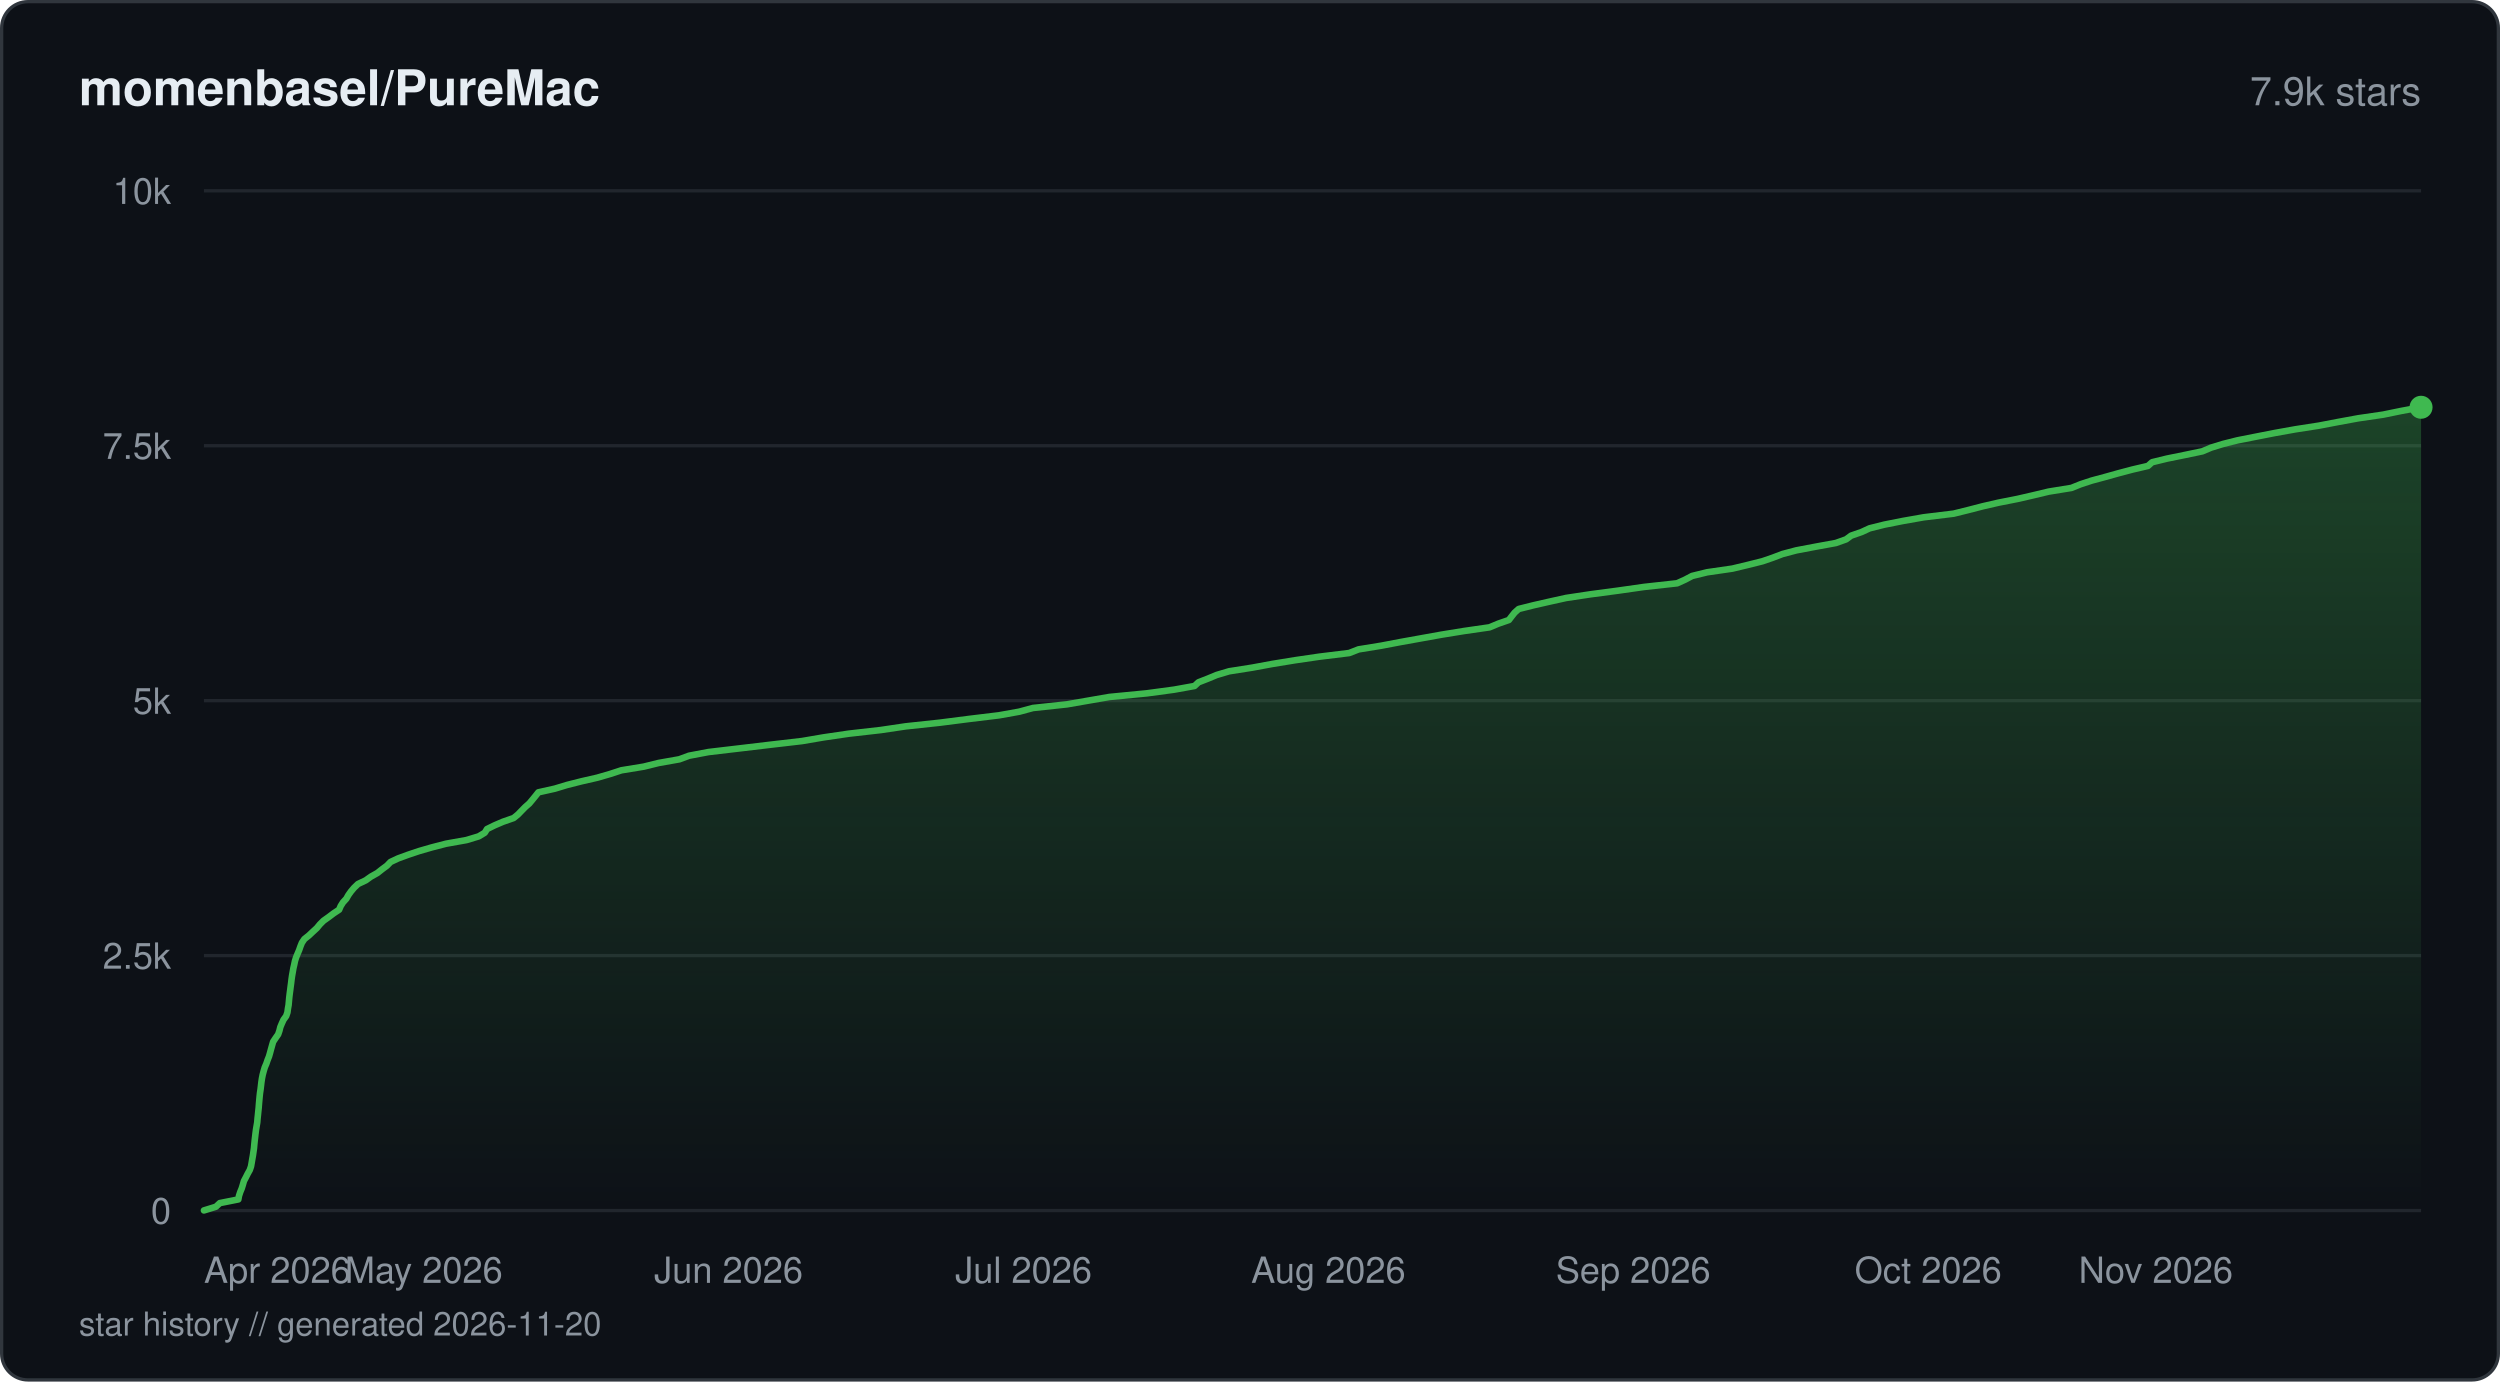
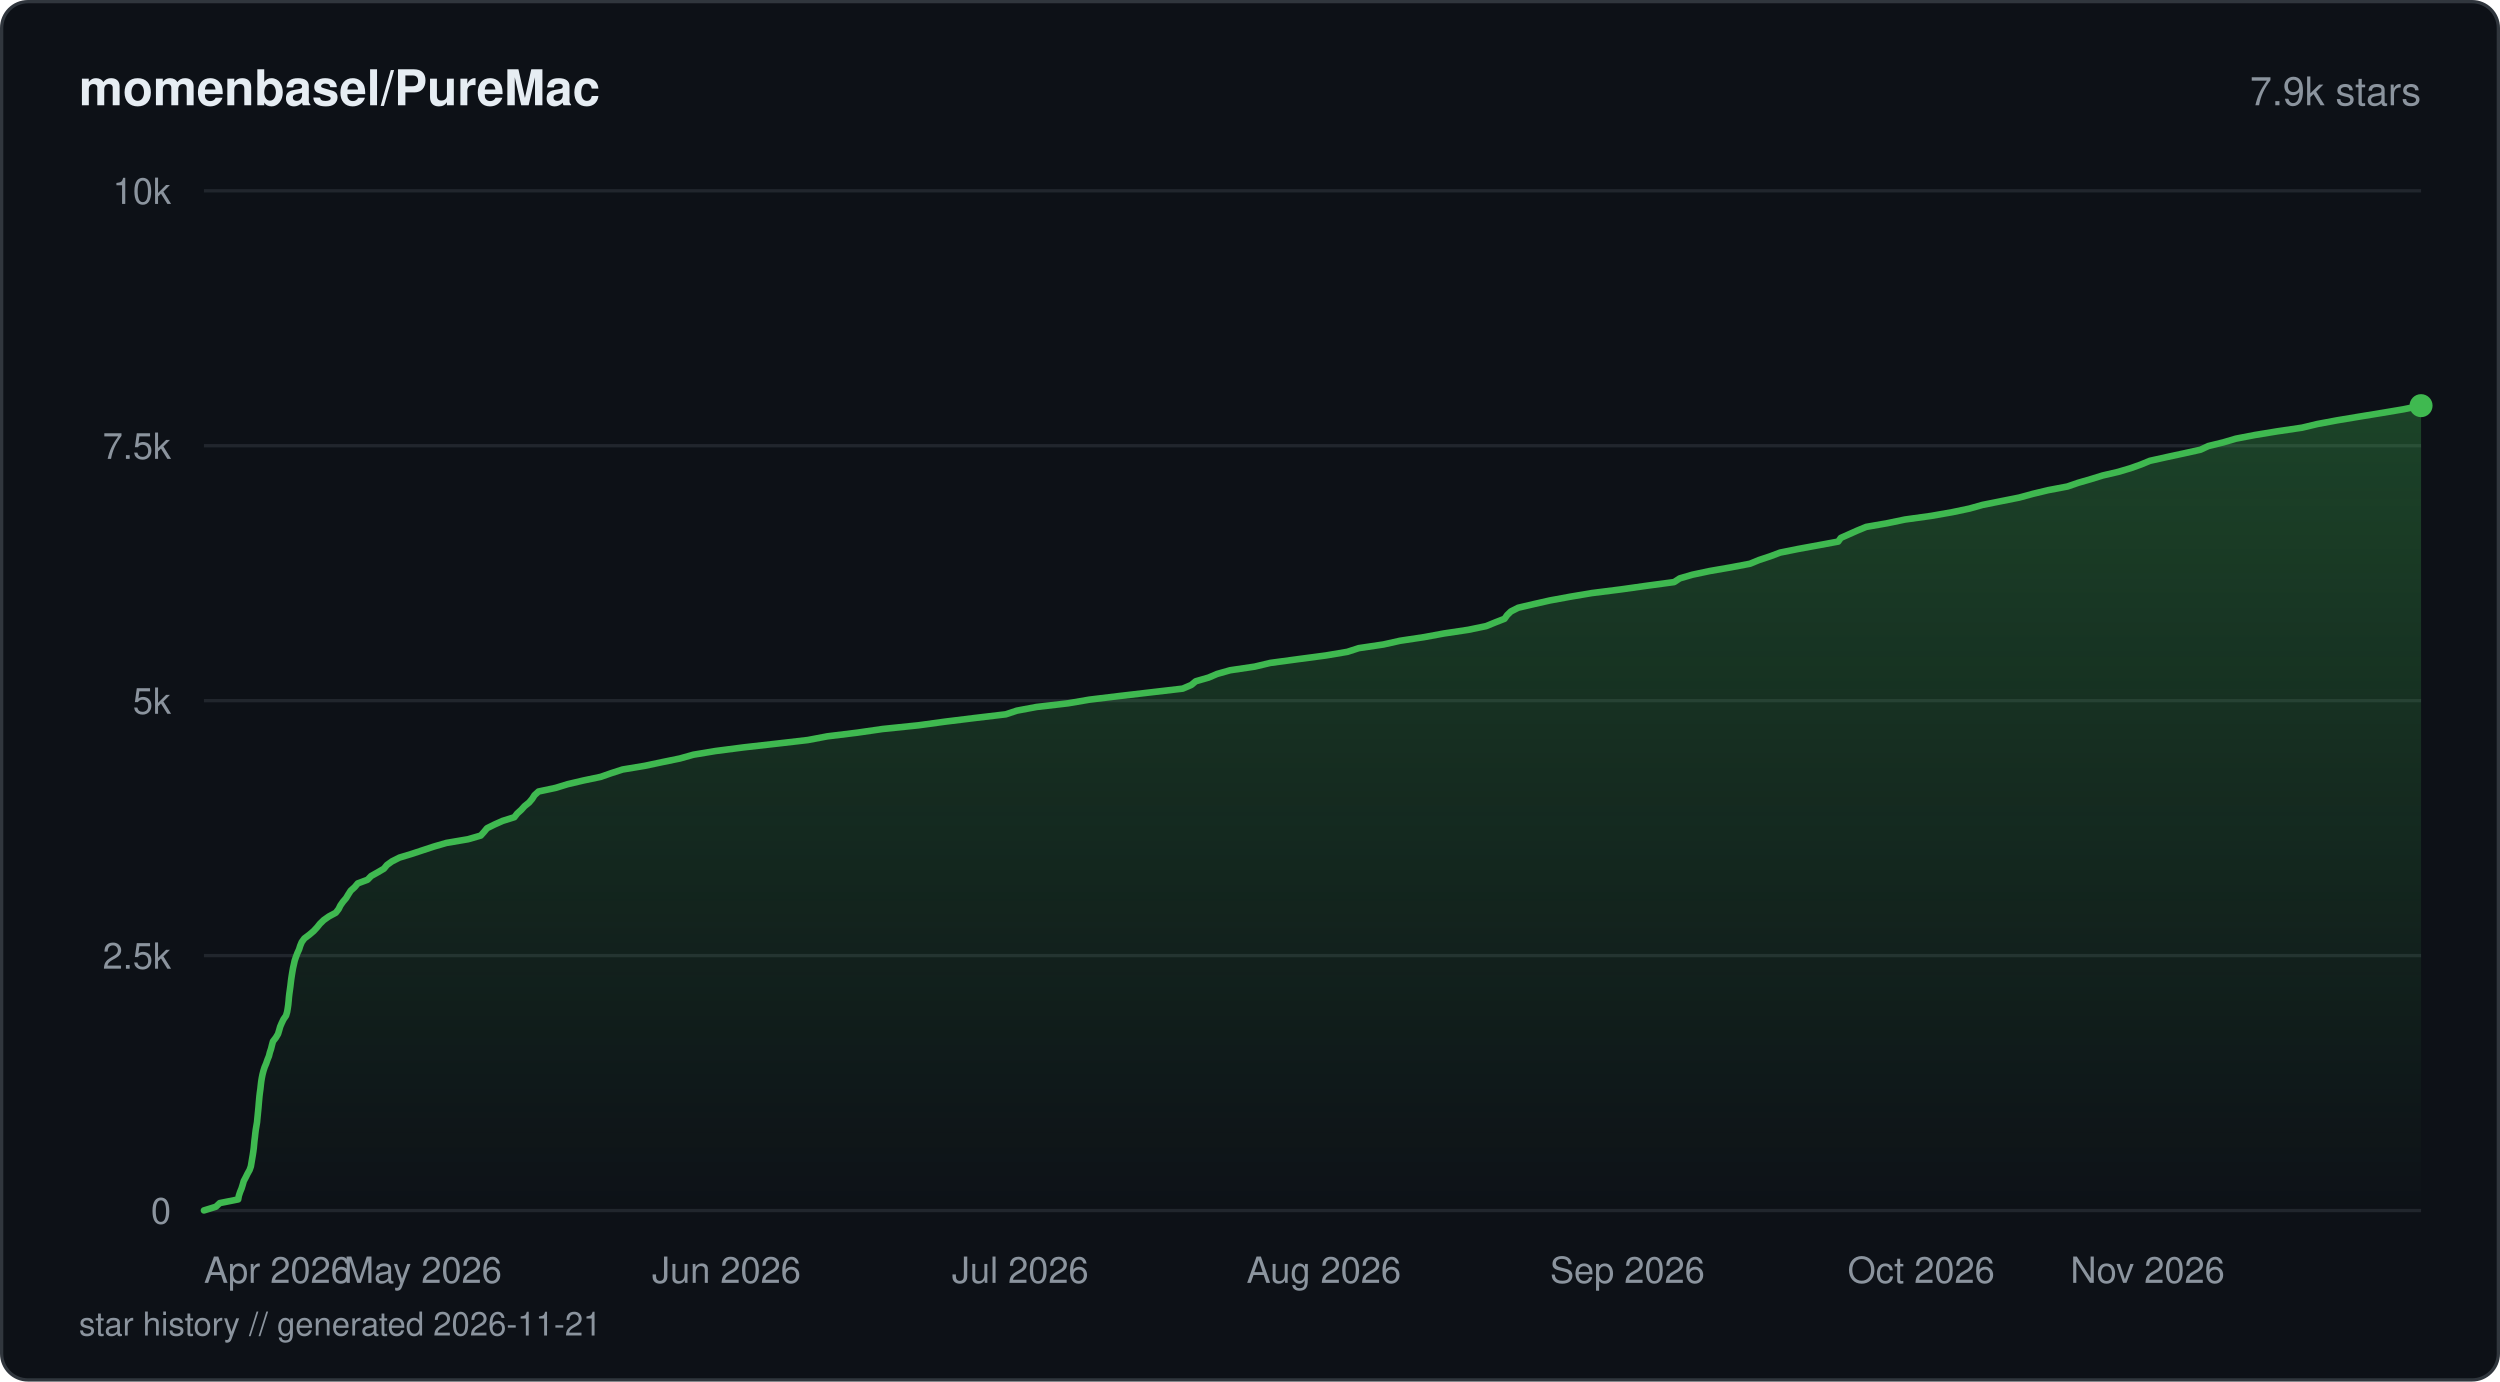
<svg xmlns="http://www.w3.org/2000/svg" viewBox="0 0 760 420" width="760" height="420" fill="none">
  <defs>
    <linearGradient id="fill-starhistorydarksvg" x1="0" y1="0" x2="0" y2="1">
      <stop offset="0%" stop-color="#3fb950" stop-opacity="0.3" />
      <stop offset="100%" stop-color="#3fb950" stop-opacity="0" />
    </linearGradient>
  </defs>
  <rect x="0.5" y="0.5" width="759" height="419" rx="8" fill="#0d1117" stroke="#30363d" stroke-width="1" />
  <text x="24" y="32" fill="#e6edf3" font-family="-apple-system, BlinkMacSystemFont, 'Segoe UI', Helvetica, Arial, sans-serif" font-size="15" font-weight="600">momenbasel/PureMac</text>
  <text x="736" y="32" fill="#8b949e" font-family="-apple-system, BlinkMacSystemFont, 'Segoe UI', Helvetica, Arial, sans-serif" font-size="12" text-anchor="end">7.9k stars</text>
  <line x1="62" y1="368" x2="736" y2="368" stroke="#21262d" stroke-width="1" />
  <text x="52" y="372" fill="#8b949e" font-family="-apple-system, BlinkMacSystemFont, 'Segoe UI', Helvetica, Arial, sans-serif" font-size="11" text-anchor="end">0</text>
  <line x1="62" y1="290.5" x2="736" y2="290.5" stroke="#21262d" stroke-width="1" />
  <text x="52" y="294.5" fill="#8b949e" font-family="-apple-system, BlinkMacSystemFont, 'Segoe UI', Helvetica, Arial, sans-serif" font-size="11" text-anchor="end">2.5k</text>
  <line x1="62" y1="213" x2="736" y2="213" stroke="#21262d" stroke-width="1" />
  <text x="52" y="217" fill="#8b949e" font-family="-apple-system, BlinkMacSystemFont, 'Segoe UI', Helvetica, Arial, sans-serif" font-size="11" text-anchor="end">5k</text>
  <line x1="62" y1="135.5" x2="736" y2="135.5" stroke="#21262d" stroke-width="1" />
  <text x="52" y="139.5" fill="#8b949e" font-family="-apple-system, BlinkMacSystemFont, 'Segoe UI', Helvetica, Arial, sans-serif" font-size="11" text-anchor="end">7.5k</text>
  <line x1="62" y1="58" x2="736" y2="58" stroke="#21262d" stroke-width="1" />
  <text x="52" y="62" fill="#8b949e" font-family="-apple-system, BlinkMacSystemFont, 'Segoe UI', Helvetica, Arial, sans-serif" font-size="11" text-anchor="end">10k</text>
-   <path d="M62 367.97 L65.64 366.85 L66.83 365.74 L72.45 364.62 L72.66 363.51 L73.03 362.39 L73.49 361.27 L73.83 360.16 L74.15 359.04 L74.74 357.93 L75.3 356.81 L75.93 355.69 L76.31 354.58 L76.51 353.46 L76.69 352.38 L76.89 351.26 L77.05 350.14 L77.21 349.03 L77.31 347.91 L77.42 346.8 L77.55 345.68 L77.68 344.56 L77.82 343.45 L78.01 342.33 L78.2 341.22 L78.29 340.1 L78.41 338.98 L78.52 337.87 L78.64 336.75 L78.72 335.64 L78.82 334.52 L78.92 333.4 L79.04 332.29 L79.21 331.17 L79.34 330.06 L79.47 328.94 L79.64 327.82 L79.86 326.71 L80.16 325.59 L80.49 324.48 L80.97 323.36 L81.35 322.24 L81.78 321.16 L82.1 320.04 L82.4 318.93 L82.71 317.81 L83.03 316.7 L83.77 315.58 L84.56 314.46 L84.94 313.35 L85.22 312.23 L85.68 311.12 L86.19 310 L87 308.88 L87.38 307.77 L87.53 306.65 L87.73 305.53 L87.83 304.42 L87.93 303.3 L88.06 302.19 L88.21 301.07 L88.35 299.96 L88.5 298.84 L88.63 297.72 L88.79 296.61 L88.99 295.49 L89.18 294.38 L89.44 293.26 L89.67 292.14 L90.01 291.06 L90.47 289.94 L90.94 288.83 L91.33 287.71 L91.78 286.59 L92.53 285.48 L93.93 284.36 L95.1 283.25 L96.32 282.13 L97.24 281.01 L98.35 279.9 L99.93 278.78 L101.4 277.67 L103.09 276.55 L103.57 275.43 L104.27 274.32 L105.29 273.2 L105.92 272.09 L106.72 270.97 L107.67 269.85 L108.83 268.74 L111.19 267.62 L112.74 266.51 L114.73 265.39 L116.14 264.27 L117.64 263.16 L118.72 262.04 L121.02 260.96 L124.08 259.84 L127.39 258.73 L131.26 257.61 L135.59 256.49 L141.81 255.38 L145.52 254.26 L147.37 253.15 L148.06 252.03 L150.34 250.91 L152.93 249.8 L156.15 248.68 L157.5 247.57 L158.58 246.45 L159.68 245.33 L160.94 244.22 L161.87 243.1 L162.78 241.99 L163.67 240.87 L168.68 239.75 L172.34 238.64 L176.76 237.52 L181.61 236.41 L185.47 235.29 L188.9 234.17 L195.69 233.06 L200.24 231.94 L206.52 230.83 L209.47 229.74 L215.39 228.62 L224.83 227.51 L234.27 226.39 L243.82 225.28 L250.38 224.16 L258.02 223.04 L267.78 221.93 L275.33 220.81 L285.69 219.7 L294.44 218.58 L303.68 217.46 L309.87 216.35 L314.01 215.23 L324.35 214.12 L330.78 213 L337.23 211.88 L348.65 210.77 L356.97 209.65 L363.13 208.54 L364.34 207.42 L367.21 206.3 L369.88 205.19 L373.65 204.07 L380.7 202.96 L386.77 201.84 L393.64 200.72 L401.02 199.64 L410.16 198.52 L413.01 197.41 L419.92 196.29 L425.75 195.18 L431.98 194.06 L438.21 192.94 L445.05 191.83 L452.81 190.71 L455.47 189.6 L458.7 188.48 L459.56 187.36 L460.44 186.25 L461.68 185.13 L466.12 184.02 L471.03 182.9 L476.1 181.78 L483.48 180.67 L491.92 179.55 L499.78 178.43 L509.84 177.32 L512.31 176.2 L514.4 175.09 L518.98 173.97 L526.64 172.86 L531.32 171.74 L535.79 170.62 L538.93 169.54 L541.88 168.42 L546.07 167.31 L551.99 166.19 L558.11 165.07 L561.22 163.96 L562.74 162.84 L565.93 161.73 L568.35 160.61 L572.84 159.49 L578.43 158.38 L584.79 157.26 L593.91 156.15 L598.43 155.03 L602.76 153.91 L607.59 152.8 L613.28 151.68 L618.11 150.57 L622.79 149.45 L629.71 148.33 L632.47 147.22 L635.87 146.1 L640 144.99 L644 143.87 L648.23 142.75 L652.98 141.64 L654.23 140.52 L658.79 139.41 L664.16 138.32 L669.52 137.2 L672.15 136.09 L675.77 134.97 L680.2 133.86 L685.87 132.74 L691.54 131.63 L697.79 130.51 L705 129.39 L710.79 128.28 L716.9 127.16 L724.49 126.05 L729.94 124.93 L736 123.81 L736 368 L62 368 Z" fill="url(#fill-starhistorydarksvg)" />
-   <path d="M62 367.97 L65.64 366.85 L66.83 365.74 L72.45 364.62 L72.66 363.51 L73.03 362.39 L73.49 361.27 L73.83 360.16 L74.15 359.04 L74.74 357.93 L75.3 356.81 L75.93 355.69 L76.31 354.58 L76.51 353.46 L76.69 352.38 L76.89 351.26 L77.05 350.14 L77.21 349.03 L77.31 347.91 L77.42 346.8 L77.55 345.68 L77.68 344.56 L77.82 343.45 L78.01 342.33 L78.2 341.22 L78.29 340.1 L78.41 338.98 L78.52 337.87 L78.64 336.75 L78.72 335.64 L78.82 334.52 L78.92 333.4 L79.04 332.29 L79.21 331.17 L79.34 330.06 L79.47 328.94 L79.64 327.82 L79.86 326.71 L80.16 325.59 L80.49 324.48 L80.97 323.36 L81.35 322.24 L81.78 321.16 L82.1 320.04 L82.4 318.93 L82.71 317.81 L83.03 316.7 L83.77 315.58 L84.56 314.46 L84.94 313.35 L85.22 312.23 L85.68 311.12 L86.19 310 L87 308.88 L87.38 307.77 L87.53 306.65 L87.73 305.53 L87.83 304.42 L87.93 303.3 L88.06 302.19 L88.21 301.07 L88.35 299.96 L88.5 298.84 L88.63 297.72 L88.79 296.61 L88.99 295.49 L89.18 294.38 L89.44 293.26 L89.67 292.14 L90.01 291.06 L90.47 289.94 L90.94 288.83 L91.33 287.71 L91.78 286.59 L92.53 285.48 L93.93 284.36 L95.1 283.25 L96.32 282.13 L97.24 281.01 L98.35 279.9 L99.93 278.78 L101.4 277.67 L103.09 276.55 L103.57 275.43 L104.27 274.32 L105.29 273.2 L105.92 272.09 L106.72 270.97 L107.67 269.85 L108.83 268.74 L111.19 267.62 L112.74 266.51 L114.73 265.39 L116.14 264.27 L117.64 263.16 L118.72 262.04 L121.02 260.96 L124.08 259.84 L127.39 258.73 L131.26 257.61 L135.59 256.49 L141.81 255.38 L145.52 254.26 L147.37 253.15 L148.06 252.03 L150.34 250.91 L152.93 249.8 L156.15 248.68 L157.5 247.57 L158.58 246.45 L159.68 245.33 L160.94 244.22 L161.87 243.1 L162.78 241.99 L163.67 240.87 L168.68 239.75 L172.34 238.64 L176.76 237.52 L181.61 236.41 L185.47 235.29 L188.9 234.17 L195.69 233.06 L200.24 231.94 L206.52 230.83 L209.47 229.74 L215.39 228.62 L224.83 227.51 L234.27 226.39 L243.82 225.28 L250.38 224.16 L258.02 223.04 L267.78 221.93 L275.33 220.81 L285.69 219.7 L294.44 218.58 L303.68 217.46 L309.87 216.35 L314.01 215.23 L324.35 214.12 L330.78 213 L337.23 211.88 L348.65 210.77 L356.97 209.65 L363.13 208.54 L364.34 207.42 L367.21 206.3 L369.88 205.19 L373.65 204.07 L380.7 202.96 L386.77 201.84 L393.64 200.72 L401.02 199.64 L410.16 198.52 L413.01 197.41 L419.92 196.29 L425.75 195.18 L431.98 194.06 L438.21 192.94 L445.05 191.83 L452.81 190.71 L455.47 189.6 L458.7 188.48 L459.56 187.36 L460.44 186.25 L461.68 185.13 L466.12 184.02 L471.03 182.9 L476.1 181.78 L483.48 180.67 L491.92 179.55 L499.78 178.43 L509.84 177.32 L512.31 176.2 L514.4 175.09 L518.98 173.97 L526.64 172.86 L531.32 171.74 L535.79 170.62 L538.93 169.54 L541.88 168.42 L546.07 167.31 L551.99 166.19 L558.11 165.07 L561.22 163.96 L562.74 162.84 L565.93 161.73 L568.35 160.61 L572.84 159.49 L578.43 158.38 L584.79 157.26 L593.91 156.15 L598.43 155.03 L602.76 153.91 L607.59 152.8 L613.28 151.68 L618.11 150.57 L622.79 149.45 L629.71 148.33 L632.47 147.22 L635.87 146.1 L640 144.99 L644 143.87 L648.23 142.75 L652.98 141.64 L654.23 140.52 L658.79 139.41 L664.16 138.32 L669.52 137.2 L672.15 136.09 L675.77 134.97 L680.2 133.86 L685.87 132.74 L691.54 131.63 L697.79 130.51 L705 129.39 L710.79 128.28 L716.9 127.16 L724.49 126.05 L729.94 124.93 L736 123.81" stroke="#3fb950" stroke-width="2" stroke-linejoin="round" stroke-linecap="round" fill="none" />
-   <circle cx="736" cy="123.81" r="3.5" fill="#3fb950" />
+   <path d="M62 367.97 L65.63 366.85 L66.81 365.74 L72.4 364.62 L72.61 363.51 L72.98 362.39 L73.44 361.27 L73.78 360.16 L74.1 359.04 L74.69 357.93 L75.24 356.81 L75.87 355.69 L76.26 354.58 L76.45 353.46 L76.64 352.31 L76.83 351.2 L77 350.08 L77.15 348.97 L77.25 347.85 L77.36 346.73 L77.5 345.62 L77.62 344.5 L77.76 343.39 L77.95 342.27 L78.14 341.15 L78.24 340.04 L78.35 338.92 L78.46 337.81 L78.57 336.69 L78.66 335.57 L78.76 334.46 L78.86 333.34 L78.99 332.23 L79.15 331.11 L79.27 329.99 L79.4 328.88 L79.58 327.76 L79.8 326.65 L80.09 325.53 L80.45 324.41 L80.92 323.3 L81.3 322.18 L81.76 321.04 L82.04 319.92 L82.41 318.8 L82.68 317.69 L82.99 316.57 L83.85 315.46 L84.52 314.34 L84.86 313.22 L85.17 312.11 L85.65 310.99 L86.18 309.88 L86.95 308.76 L87.28 307.64 L87.47 306.53 L87.63 305.41 L87.74 304.3 L87.83 303.18 L87.96 302.06 L88.12 300.95 L88.27 299.83 L88.4 298.72 L88.54 297.6 L88.71 296.48 L88.89 295.37 L89.09 294.25 L89.34 293.14 L89.59 292.02 L89.98 290.87 L90.4 289.76 L90.91 288.64 L91.26 287.52 L91.72 286.41 L92.53 285.29 L94.01 284.18 L95.33 283.06 L96.37 281.94 L97.26 280.83 L98.41 279.71 L99.98 278.6 L102.07 277.48 L102.94 276.36 L103.49 275.25 L104.27 274.13 L105.22 273.02 L105.89 271.9 L106.61 270.78 L107.83 269.67 L108.77 268.55 L111.74 267.44 L112.82 266.32 L114.81 265.2 L116.7 264.09 L117.62 262.97 L119.16 261.86 L121.43 260.71 L125.13 259.59 L128.49 258.48 L131.88 257.36 L135.71 256.25 L142.29 255.13 L146.15 254.01 L147.14 252.9 L148.06 251.78 L150.29 250.67 L152.8 249.55 L156.36 248.43 L157.22 247.32 L158.45 246.2 L159.46 245.08 L160.84 243.97 L161.79 242.85 L162.49 241.74 L163.72 240.62 L168.93 239.51 L172.58 238.39 L177.35 237.27 L182.63 236.16 L185.82 235.04 L189.27 233.93 L196.01 232.81 L201.29 231.69 L206.69 230.58 L210.79 229.43 L217.51 228.31 L226.1 227.2 L236.01 226.08 L245.59 224.97 L251.5 223.85 L260.62 222.73 L268.29 221.62 L279.16 220.5 L287.25 219.39 L296.36 218.27 L305.78 217.15 L309.12 216.04 L315.11 214.92 L324.65 213.81 L331.2 212.69 L340.46 211.57 L349.96 210.46 L359.55 209.34 L362.15 208.23 L363.5 207.11 L367.4 205.99 L369.99 204.88 L373.96 203.76 L381.45 202.65 L386.15 201.53 L394.43 200.41 L403.02 199.27 L409.63 198.15 L413.05 197.04 L420.57 195.92 L425.58 194.8 L432.93 193.69 L438.99 192.57 L446.37 191.46 L451.79 190.34 L454.53 189.22 L457.37 188.11 L458.17 186.99 L459.32 185.88 L461.52 184.76 L466.3 183.64 L471.21 182.53 L477.31 181.41 L483.86 180.3 L492.75 179.18 L500.69 178.06 L508.94 176.95 L510.64 175.83 L514.49 174.71 L519.72 173.6 L526.17 172.48 L532.01 171.37 L534.73 170.25 L538.2 169.1 L541.14 167.99 L546.71 166.87 L552.77 165.76 L558.81 164.64 L559.61 163.52 L562.11 162.41 L564.62 161.29 L567.31 160.18 L573.72 159.06 L579.1 157.94 L587.09 156.83 L593.46 155.71 L598.74 154.6 L602.73 153.48 L608.33 152.36 L613.89 151.25 L617.98 150.13 L622.58 149.02 L628.5 147.9 L631.74 146.78 L635.58 145.67 L639.21 144.55 L643.96 143.44 L647.73 142.32 L650.88 141.2 L653.56 140.09 L658.6 138.97 L663.94 137.82 L668.95 136.71 L671.36 135.59 L675.9 134.48 L679.69 133.36 L685.45 132.25 L692.26 131.13 L699.84 130.01 L704.48 128.9 L710.48 127.78 L717.14 126.67 L723.97 125.55 L730.63 124.43 L736 123.32 L736 368 L62 368 Z" fill="url(#fill-starhistorydarksvg)" />
+   <path d="M62 367.97 L65.63 366.85 L66.81 365.74 L72.4 364.62 L72.61 363.51 L72.98 362.39 L73.44 361.27 L73.78 360.16 L74.1 359.04 L74.69 357.93 L75.24 356.81 L75.87 355.69 L76.26 354.58 L76.45 353.46 L76.64 352.31 L76.83 351.2 L77 350.08 L77.15 348.97 L77.25 347.85 L77.36 346.73 L77.5 345.62 L77.62 344.5 L77.76 343.39 L77.95 342.27 L78.14 341.15 L78.24 340.04 L78.35 338.92 L78.46 337.81 L78.57 336.69 L78.66 335.57 L78.76 334.46 L78.86 333.34 L78.99 332.23 L79.15 331.11 L79.27 329.99 L79.4 328.88 L79.58 327.76 L79.8 326.65 L80.09 325.53 L80.45 324.41 L80.92 323.3 L81.3 322.18 L81.76 321.04 L82.04 319.92 L82.41 318.8 L82.68 317.69 L82.99 316.57 L83.85 315.46 L84.52 314.34 L84.86 313.22 L85.17 312.11 L85.65 310.99 L86.18 309.88 L86.95 308.76 L87.28 307.64 L87.47 306.53 L87.63 305.41 L87.74 304.3 L87.83 303.18 L87.96 302.06 L88.12 300.95 L88.27 299.83 L88.4 298.72 L88.54 297.6 L88.71 296.48 L88.89 295.37 L89.09 294.25 L89.34 293.14 L89.59 292.02 L89.98 290.87 L90.4 289.76 L90.91 288.64 L91.26 287.52 L91.72 286.41 L92.53 285.29 L94.01 284.18 L95.33 283.06 L96.37 281.94 L97.26 280.83 L98.41 279.71 L99.98 278.6 L102.07 277.48 L102.94 276.36 L103.49 275.25 L104.27 274.13 L105.22 273.02 L105.89 271.9 L106.61 270.78 L107.83 269.67 L108.77 268.55 L111.74 267.44 L112.82 266.32 L114.81 265.2 L116.7 264.09 L117.62 262.97 L119.16 261.86 L121.43 260.71 L125.13 259.59 L128.49 258.48 L131.88 257.36 L135.71 256.25 L142.29 255.13 L146.15 254.01 L147.14 252.9 L148.06 251.78 L150.29 250.67 L152.8 249.55 L156.36 248.43 L157.22 247.32 L158.45 246.2 L159.46 245.08 L160.84 243.97 L161.79 242.85 L162.49 241.74 L163.72 240.62 L168.93 239.51 L172.58 238.39 L177.35 237.27 L182.63 236.16 L185.82 235.04 L189.27 233.93 L196.01 232.81 L201.29 231.69 L206.69 230.58 L210.79 229.43 L217.51 228.31 L226.1 227.2 L236.01 226.08 L245.59 224.97 L251.5 223.85 L260.62 222.73 L268.29 221.62 L279.16 220.5 L287.25 219.39 L296.36 218.27 L305.78 217.15 L309.12 216.04 L315.11 214.92 L324.65 213.81 L331.2 212.69 L340.46 211.57 L349.96 210.46 L359.55 209.34 L362.15 208.23 L363.5 207.11 L367.4 205.99 L369.99 204.88 L373.96 203.76 L381.45 202.65 L386.15 201.53 L394.43 200.41 L403.02 199.27 L409.63 198.15 L413.05 197.04 L420.57 195.92 L425.58 194.8 L432.93 193.69 L438.99 192.57 L446.37 191.46 L451.79 190.34 L454.53 189.22 L457.37 188.11 L458.17 186.99 L459.32 185.88 L461.52 184.76 L466.3 183.64 L471.21 182.53 L477.31 181.41 L483.86 180.3 L492.75 179.18 L500.69 178.06 L508.94 176.95 L510.64 175.83 L514.49 174.71 L519.72 173.6 L526.17 172.48 L532.01 171.37 L534.73 170.25 L538.2 169.1 L541.14 167.99 L546.71 166.87 L552.77 165.76 L558.81 164.64 L559.61 163.52 L562.11 162.41 L564.62 161.29 L567.31 160.18 L573.72 159.06 L579.1 157.94 L587.09 156.83 L593.46 155.71 L598.74 154.6 L602.73 153.48 L608.33 152.36 L613.89 151.25 L617.98 150.13 L622.58 149.02 L628.5 147.9 L631.74 146.78 L635.58 145.67 L639.21 144.55 L643.96 143.44 L647.73 142.32 L650.88 141.2 L653.56 140.09 L658.6 138.97 L663.94 137.82 L668.95 136.71 L671.36 135.59 L675.9 134.48 L679.69 133.36 L685.45 132.25 L692.26 131.13 L699.84 130.01 L704.48 128.9 L710.48 127.78 L717.14 126.67 L723.97 125.55 L730.63 124.43 L736 123.32" stroke="#3fb950" stroke-width="2" stroke-linejoin="round" stroke-linecap="round" fill="none" />
+   <circle cx="736" cy="123.32" r="3.5" fill="#3fb950" />
  <text x="62" y="390" fill="#8b949e" font-family="-apple-system, BlinkMacSystemFont, 'Segoe UI', Helvetica, Arial, sans-serif" font-size="11" text-anchor="start">Apr 2026</text>
-   <text x="128.82" y="390" fill="#8b949e" font-family="-apple-system, BlinkMacSystemFont, 'Segoe UI', Helvetica, Arial, sans-serif" font-size="11" text-anchor="middle">May 2026</text>
-   <text x="221.48" y="390" fill="#8b949e" font-family="-apple-system, BlinkMacSystemFont, 'Segoe UI', Helvetica, Arial, sans-serif" font-size="11" text-anchor="middle">Jun 2026</text>
-   <text x="311.16" y="390" fill="#8b949e" font-family="-apple-system, BlinkMacSystemFont, 'Segoe UI', Helvetica, Arial, sans-serif" font-size="11" text-anchor="middle">Jul 2026</text>
-   <text x="403.82" y="390" fill="#8b949e" font-family="-apple-system, BlinkMacSystemFont, 'Segoe UI', Helvetica, Arial, sans-serif" font-size="11" text-anchor="middle">Aug 2026</text>
-   <text x="496.49" y="390" fill="#8b949e" font-family="-apple-system, BlinkMacSystemFont, 'Segoe UI', Helvetica, Arial, sans-serif" font-size="11" text-anchor="middle">Sep 2026</text>
-   <text x="586.17" y="390" fill="#8b949e" font-family="-apple-system, BlinkMacSystemFont, 'Segoe UI', Helvetica, Arial, sans-serif" font-size="11" text-anchor="middle">Oct 2026</text>
-   <text x="678.83" y="390" fill="#8b949e" font-family="-apple-system, BlinkMacSystemFont, 'Segoe UI', Helvetica, Arial, sans-serif" font-size="11" text-anchor="end">Nov 2026</text>
-   <text x="24" y="406" fill="#8b949e" font-family="-apple-system, BlinkMacSystemFont, 'Segoe UI', Helvetica, Arial, sans-serif" font-size="10">star history // generated 2026-11-20</text>
+   <text x="128.55" y="390" fill="#8b949e" font-family="-apple-system, BlinkMacSystemFont, 'Segoe UI', Helvetica, Arial, sans-serif" font-size="11" text-anchor="middle">May 2026</text>
+   <text x="220.83" y="390" fill="#8b949e" font-family="-apple-system, BlinkMacSystemFont, 'Segoe UI', Helvetica, Arial, sans-serif" font-size="11" text-anchor="middle">Jun 2026</text>
+   <text x="310.15" y="390" fill="#8b949e" font-family="-apple-system, BlinkMacSystemFont, 'Segoe UI', Helvetica, Arial, sans-serif" font-size="11" text-anchor="middle">Jul 2026</text>
+   <text x="402.43" y="390" fill="#8b949e" font-family="-apple-system, BlinkMacSystemFont, 'Segoe UI', Helvetica, Arial, sans-serif" font-size="11" text-anchor="middle">Aug 2026</text>
+   <text x="494.72" y="390" fill="#8b949e" font-family="-apple-system, BlinkMacSystemFont, 'Segoe UI', Helvetica, Arial, sans-serif" font-size="11" text-anchor="middle">Sep 2026</text>
+   <text x="584.03" y="390" fill="#8b949e" font-family="-apple-system, BlinkMacSystemFont, 'Segoe UI', Helvetica, Arial, sans-serif" font-size="11" text-anchor="middle">Oct 2026</text>
+   <text x="676.32" y="390" fill="#8b949e" font-family="-apple-system, BlinkMacSystemFont, 'Segoe UI', Helvetica, Arial, sans-serif" font-size="11" text-anchor="end">Nov 2026</text>
+   <text x="24" y="406" fill="#8b949e" font-family="-apple-system, BlinkMacSystemFont, 'Segoe UI', Helvetica, Arial, sans-serif" font-size="10">star history // generated 2026-11-21</text>
</svg>
